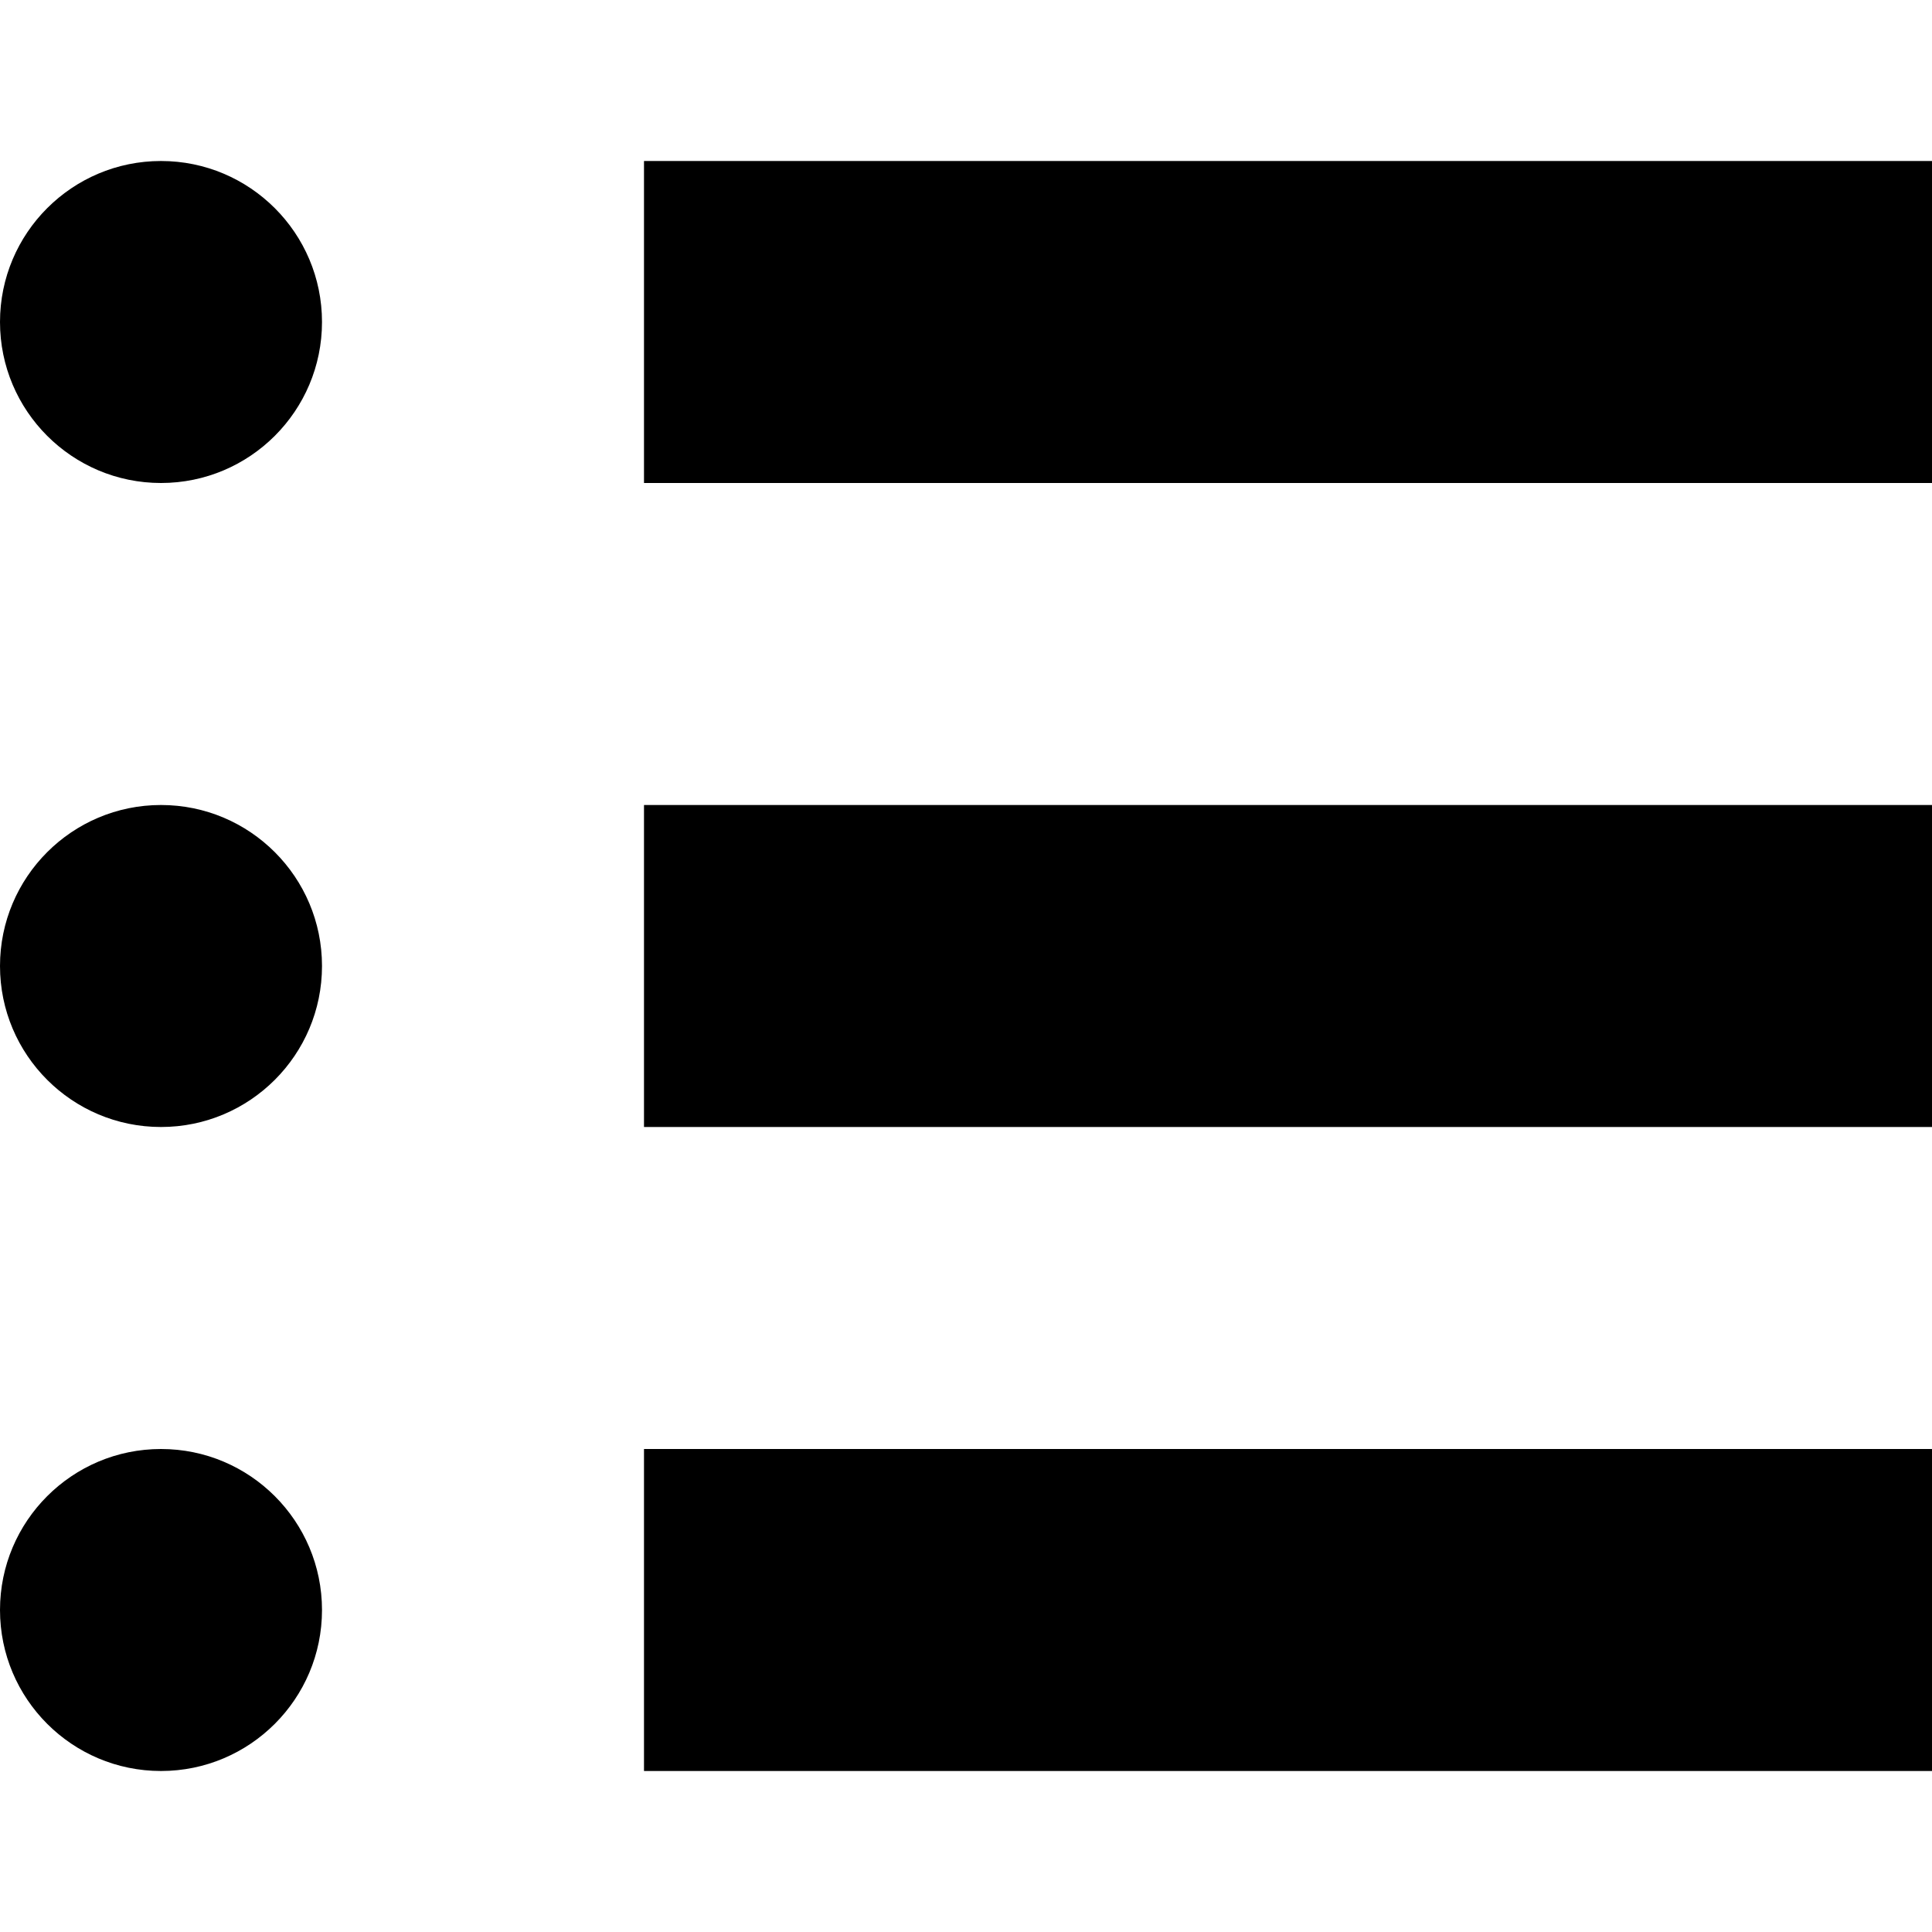
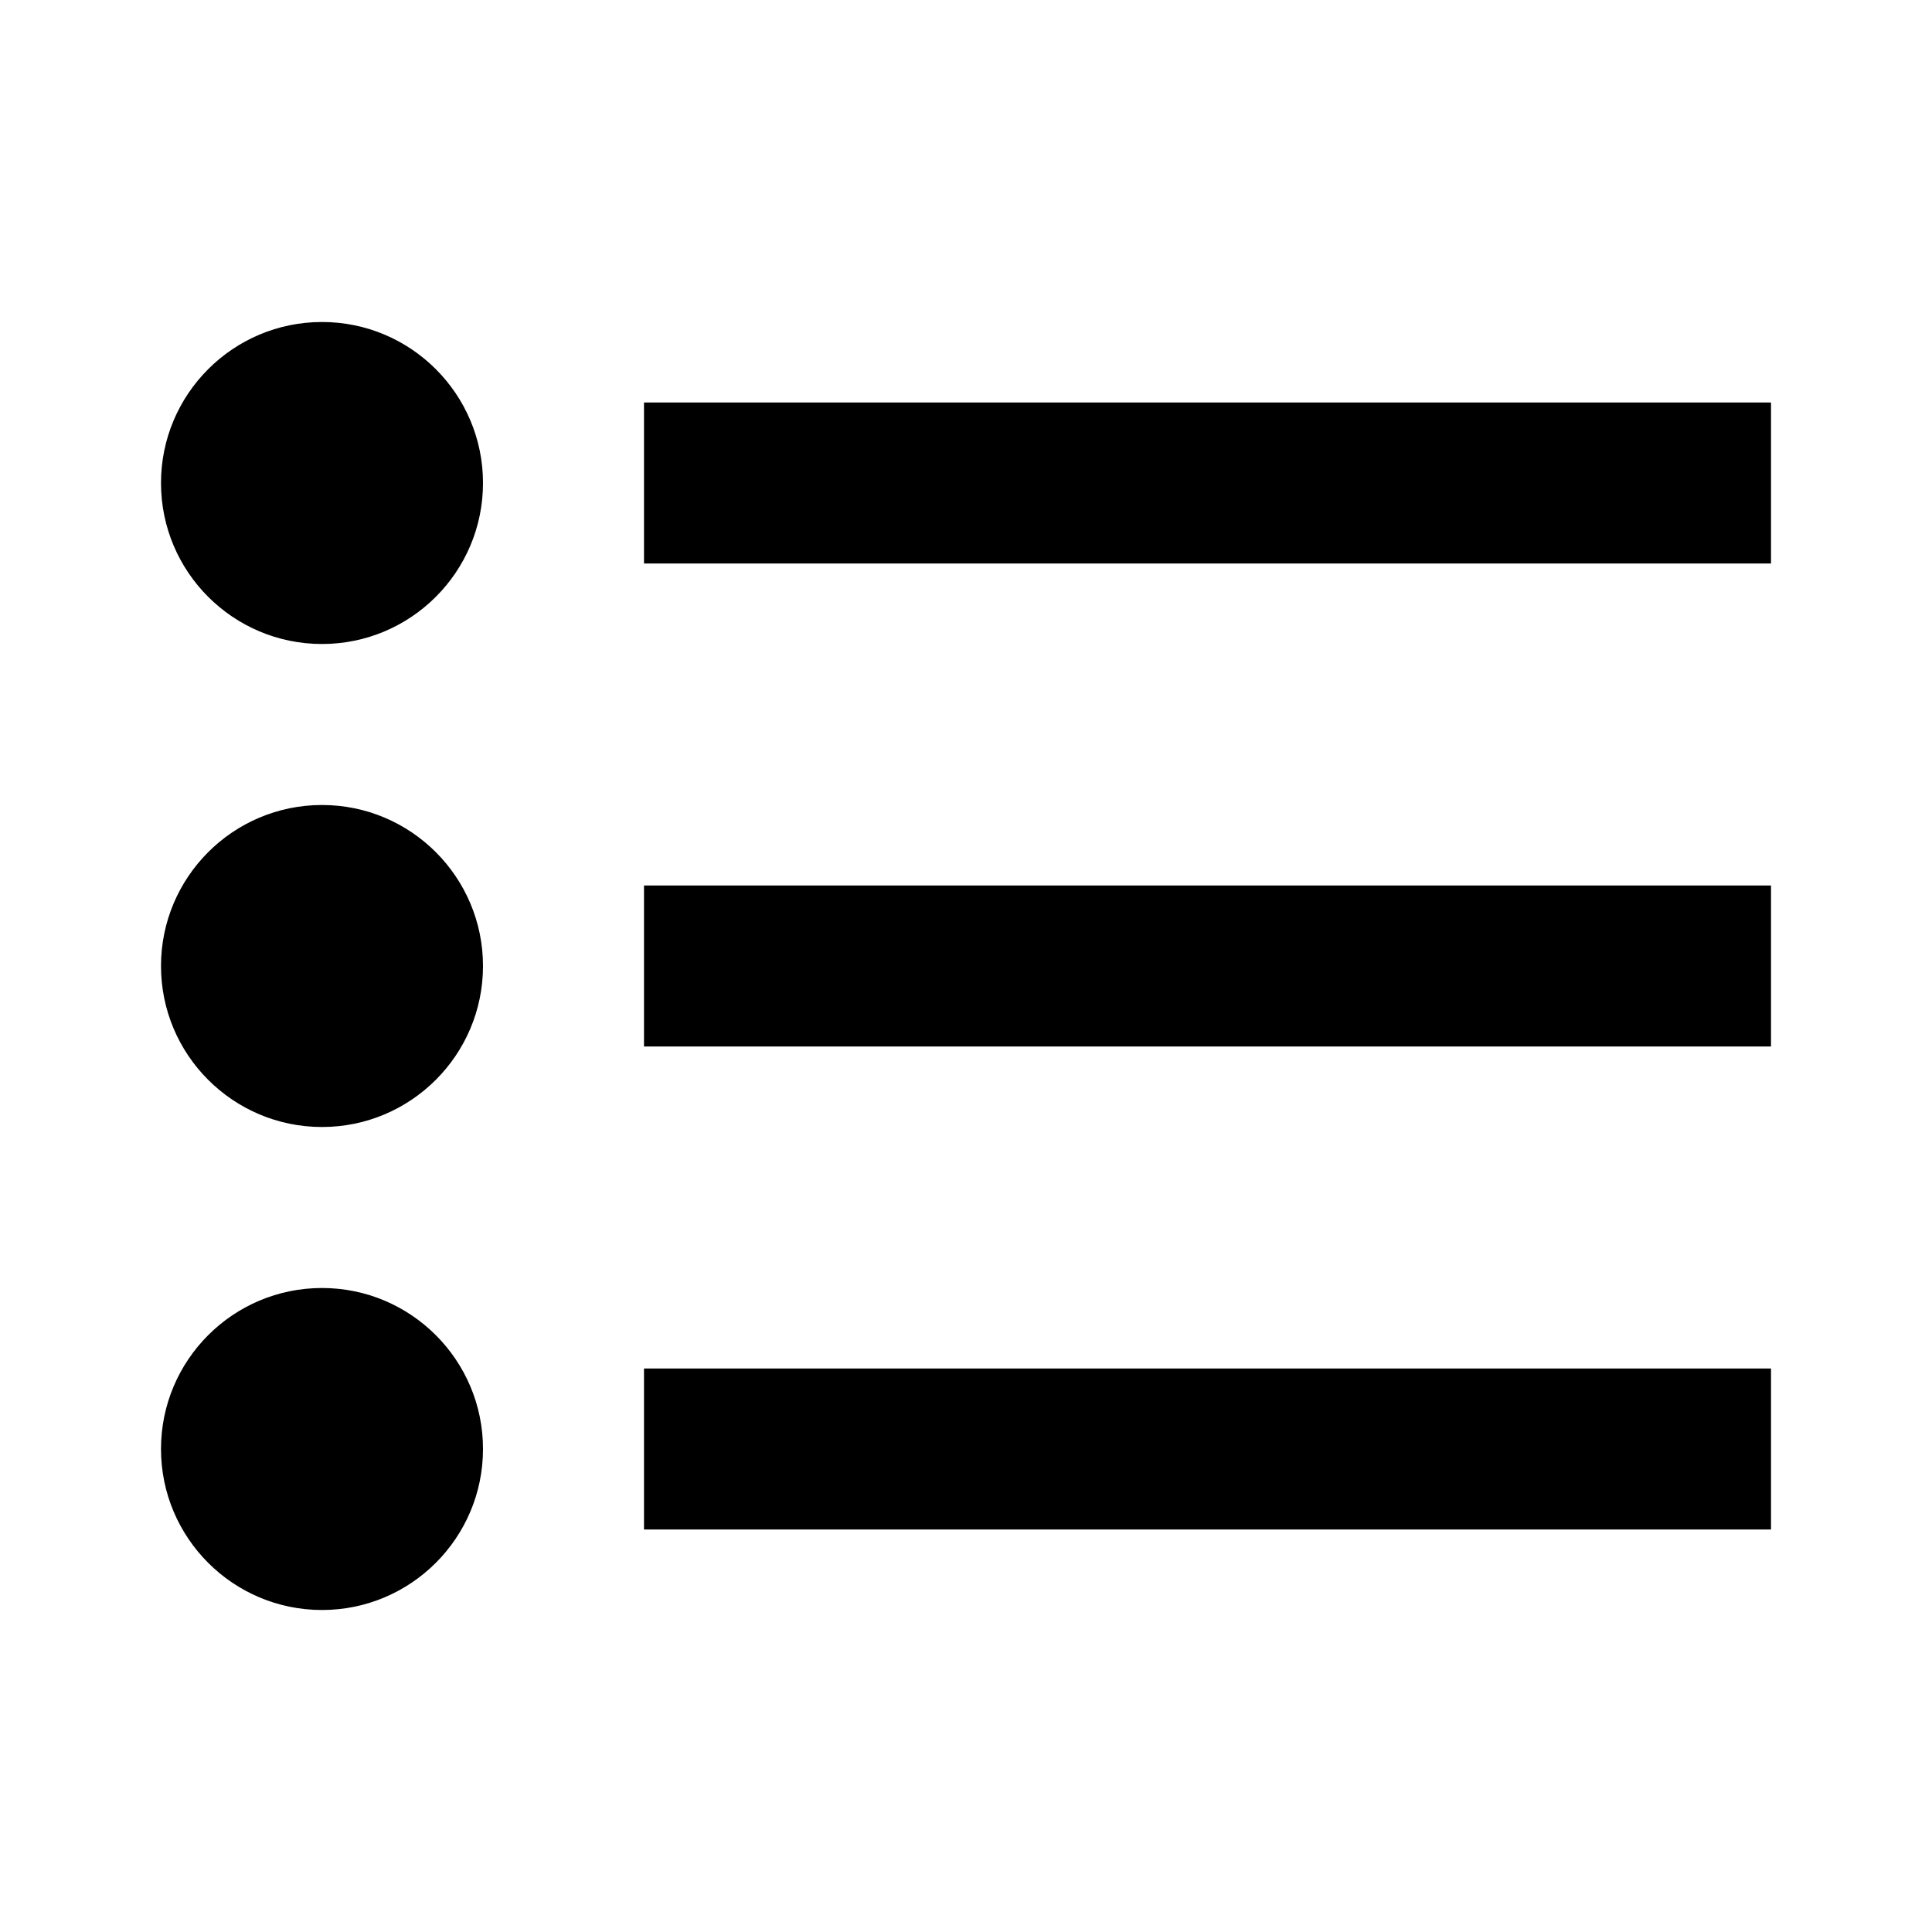
<svg xmlns="http://www.w3.org/2000/svg" width="12" height="12" viewBox="0 0 12 12">
-   <path d="M1 3C1.552 3 2 2.552 2 2C2 1.448 1.552 1 1 1C0.448 1 0 1.448 0 2C0 2.552 0.448 3 1 3Z" />
-   <path d="M12 1H4V3H12V1Z" />
-   <path d="M12 5H4V7H12V5Z" />
-   <path d="M4 9H12V11H4V9Z" />
-   <path d="M2 6C2 6.552 1.552 7 1 7C0.448 7 0 6.552 0 6C0 5.448 0.448 5 1 5C1.552 5 2 5.448 2 6Z" />
-   <path d="M1 11C1.552 11 2 10.552 2 10C2 9.448 1.552 9 1 9C0.448 9 0 9.448 0 10C0 10.552 0.448 11 1 11Z" />
+   <path d="M4 2.5H11V3.5H4V2.5Z" />
+   <path d="M4 5.5H11V6.5H4V5.5Z" />
+   <path d="M4 8.5H11V9.5H4V8.5Z" />
+   <path d="M3 9C3 9.552 2.552 10 2 10C1.448 10 1 9.552 1 9C1 8.448 1.448 8 2 8C2.552 8 3 8.448 3 9Z" />
+   <path d="M3 6C3 6.552 2.552 7 2 7C1.448 7 1 6.552 1 6C1 5.448 1.448 5 2 5C2.552 5 3 5.448 3 6Z" />
+   <path d="M3 3C3 3.552 2.552 4 2 4C1.448 4 1 3.552 1 3C1 2.448 1.448 2 2 2C2.552 2 3 2.448 3 3Z" />
</svg>
